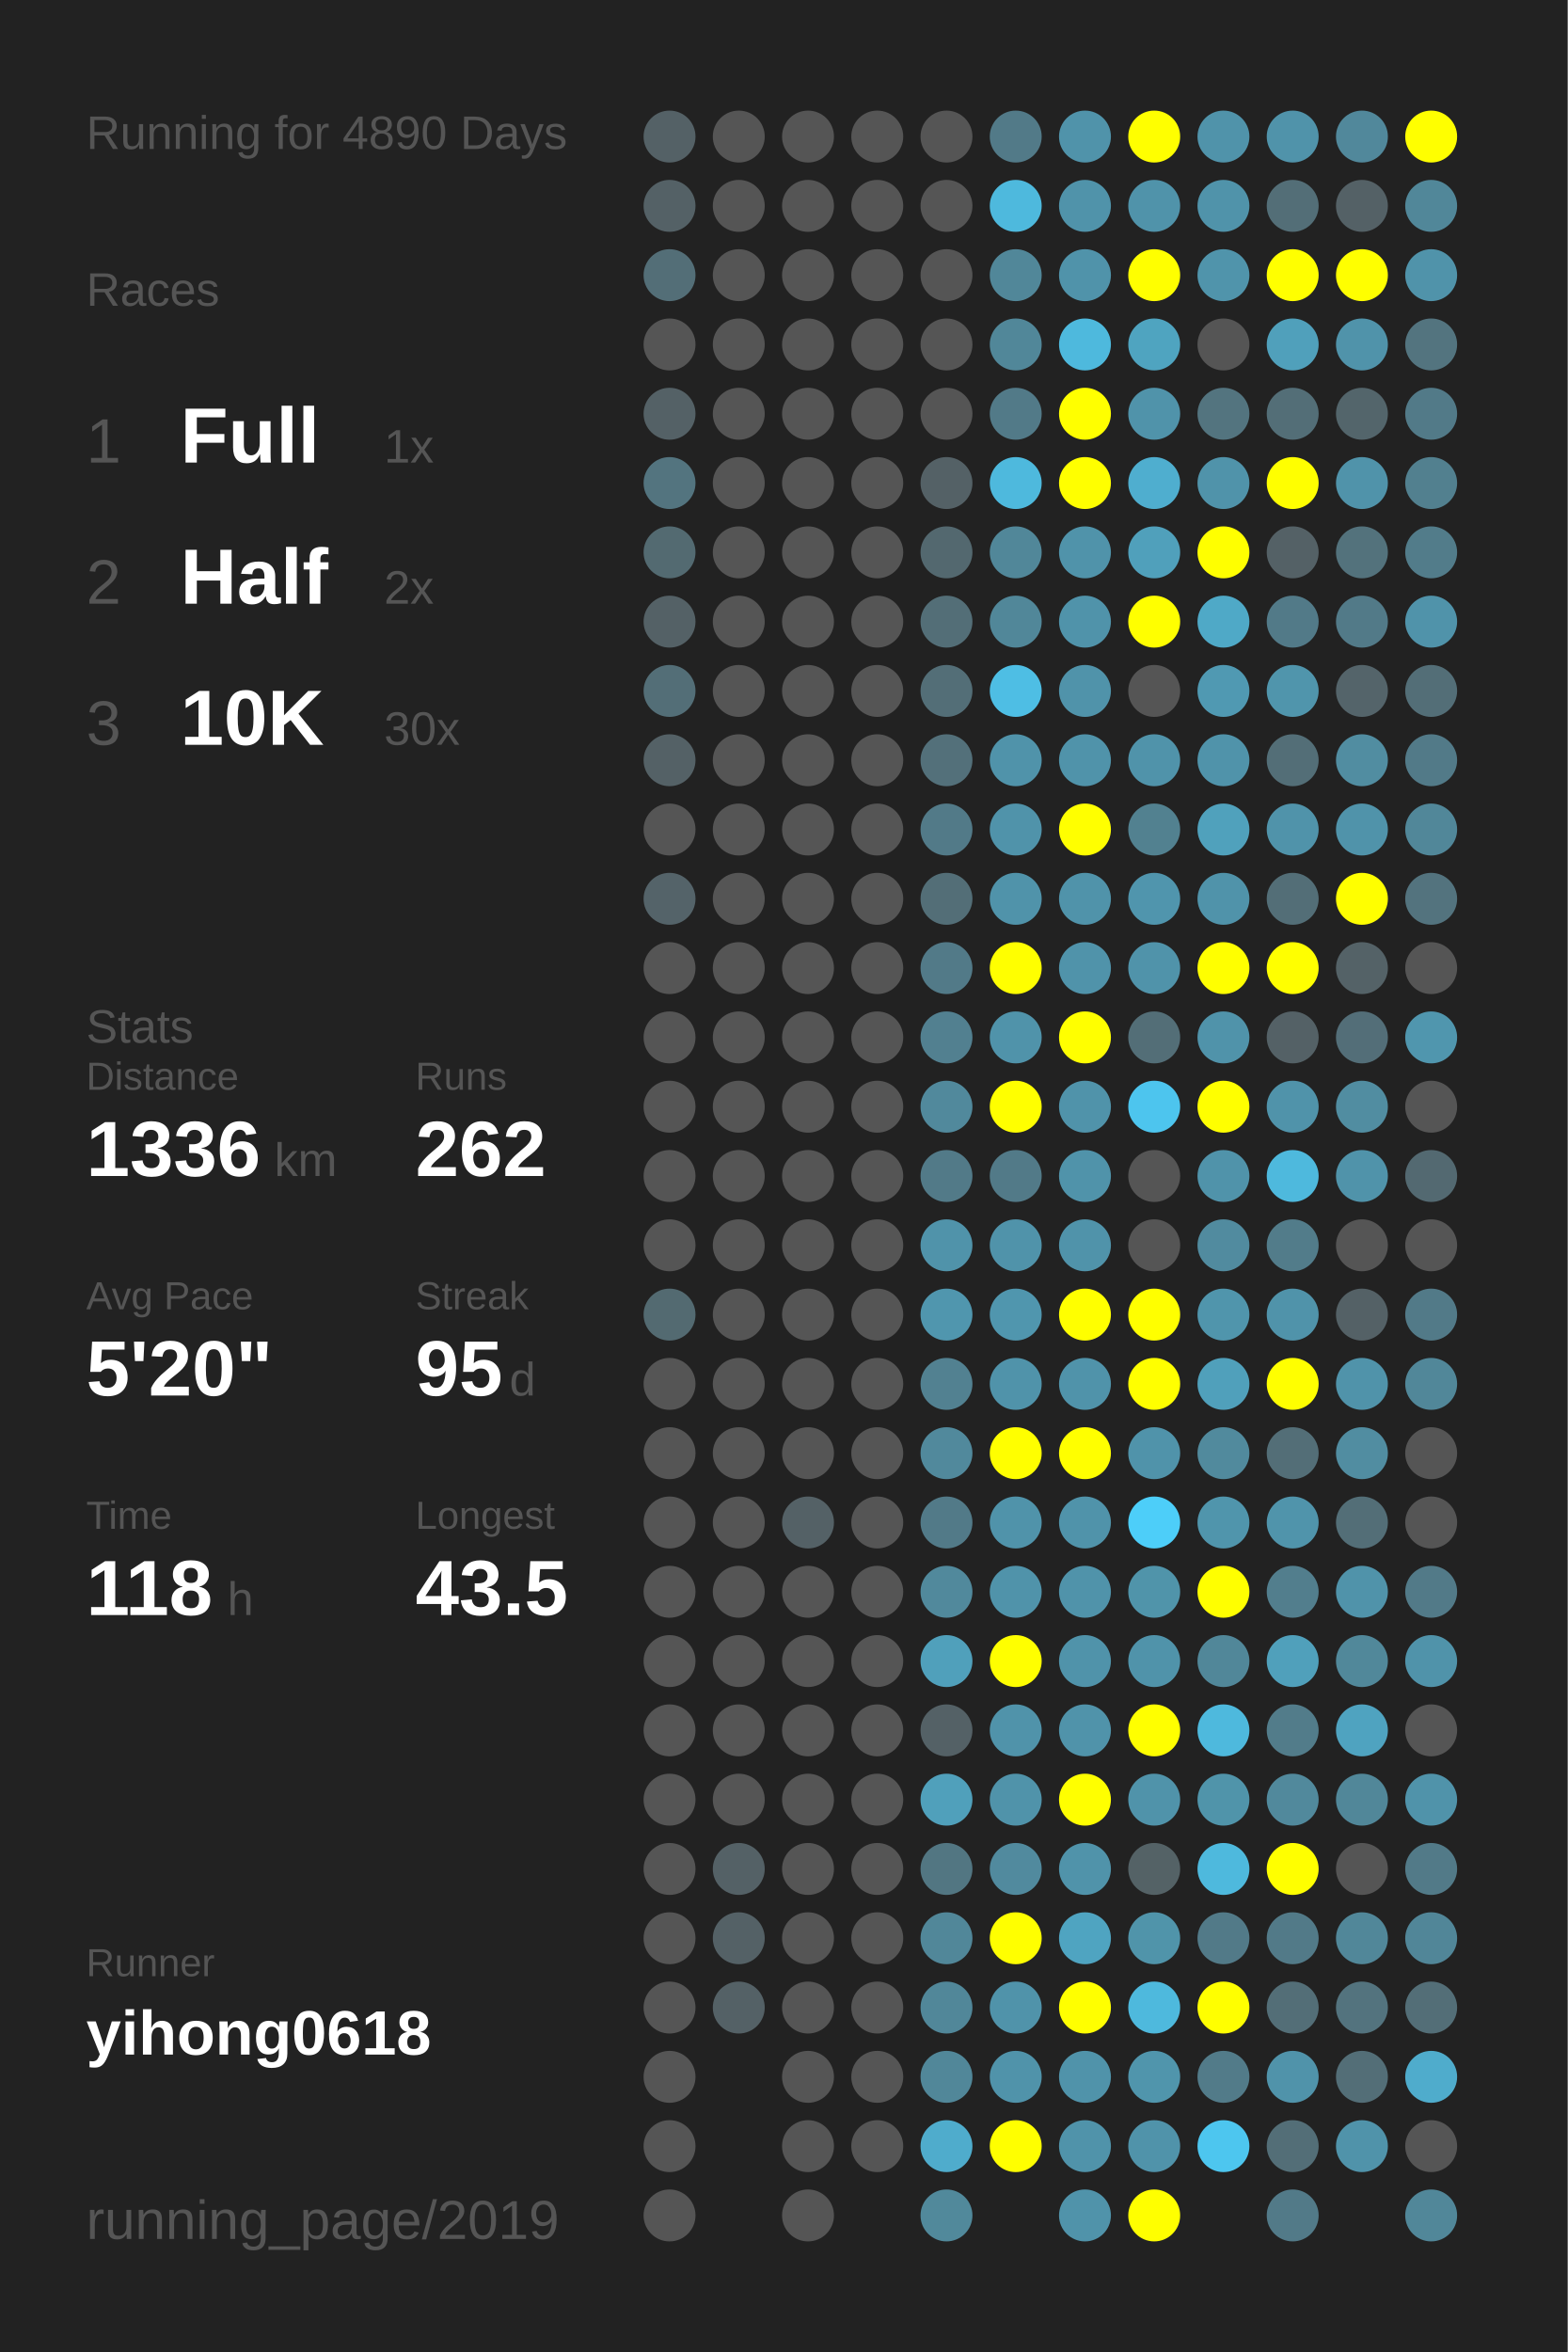
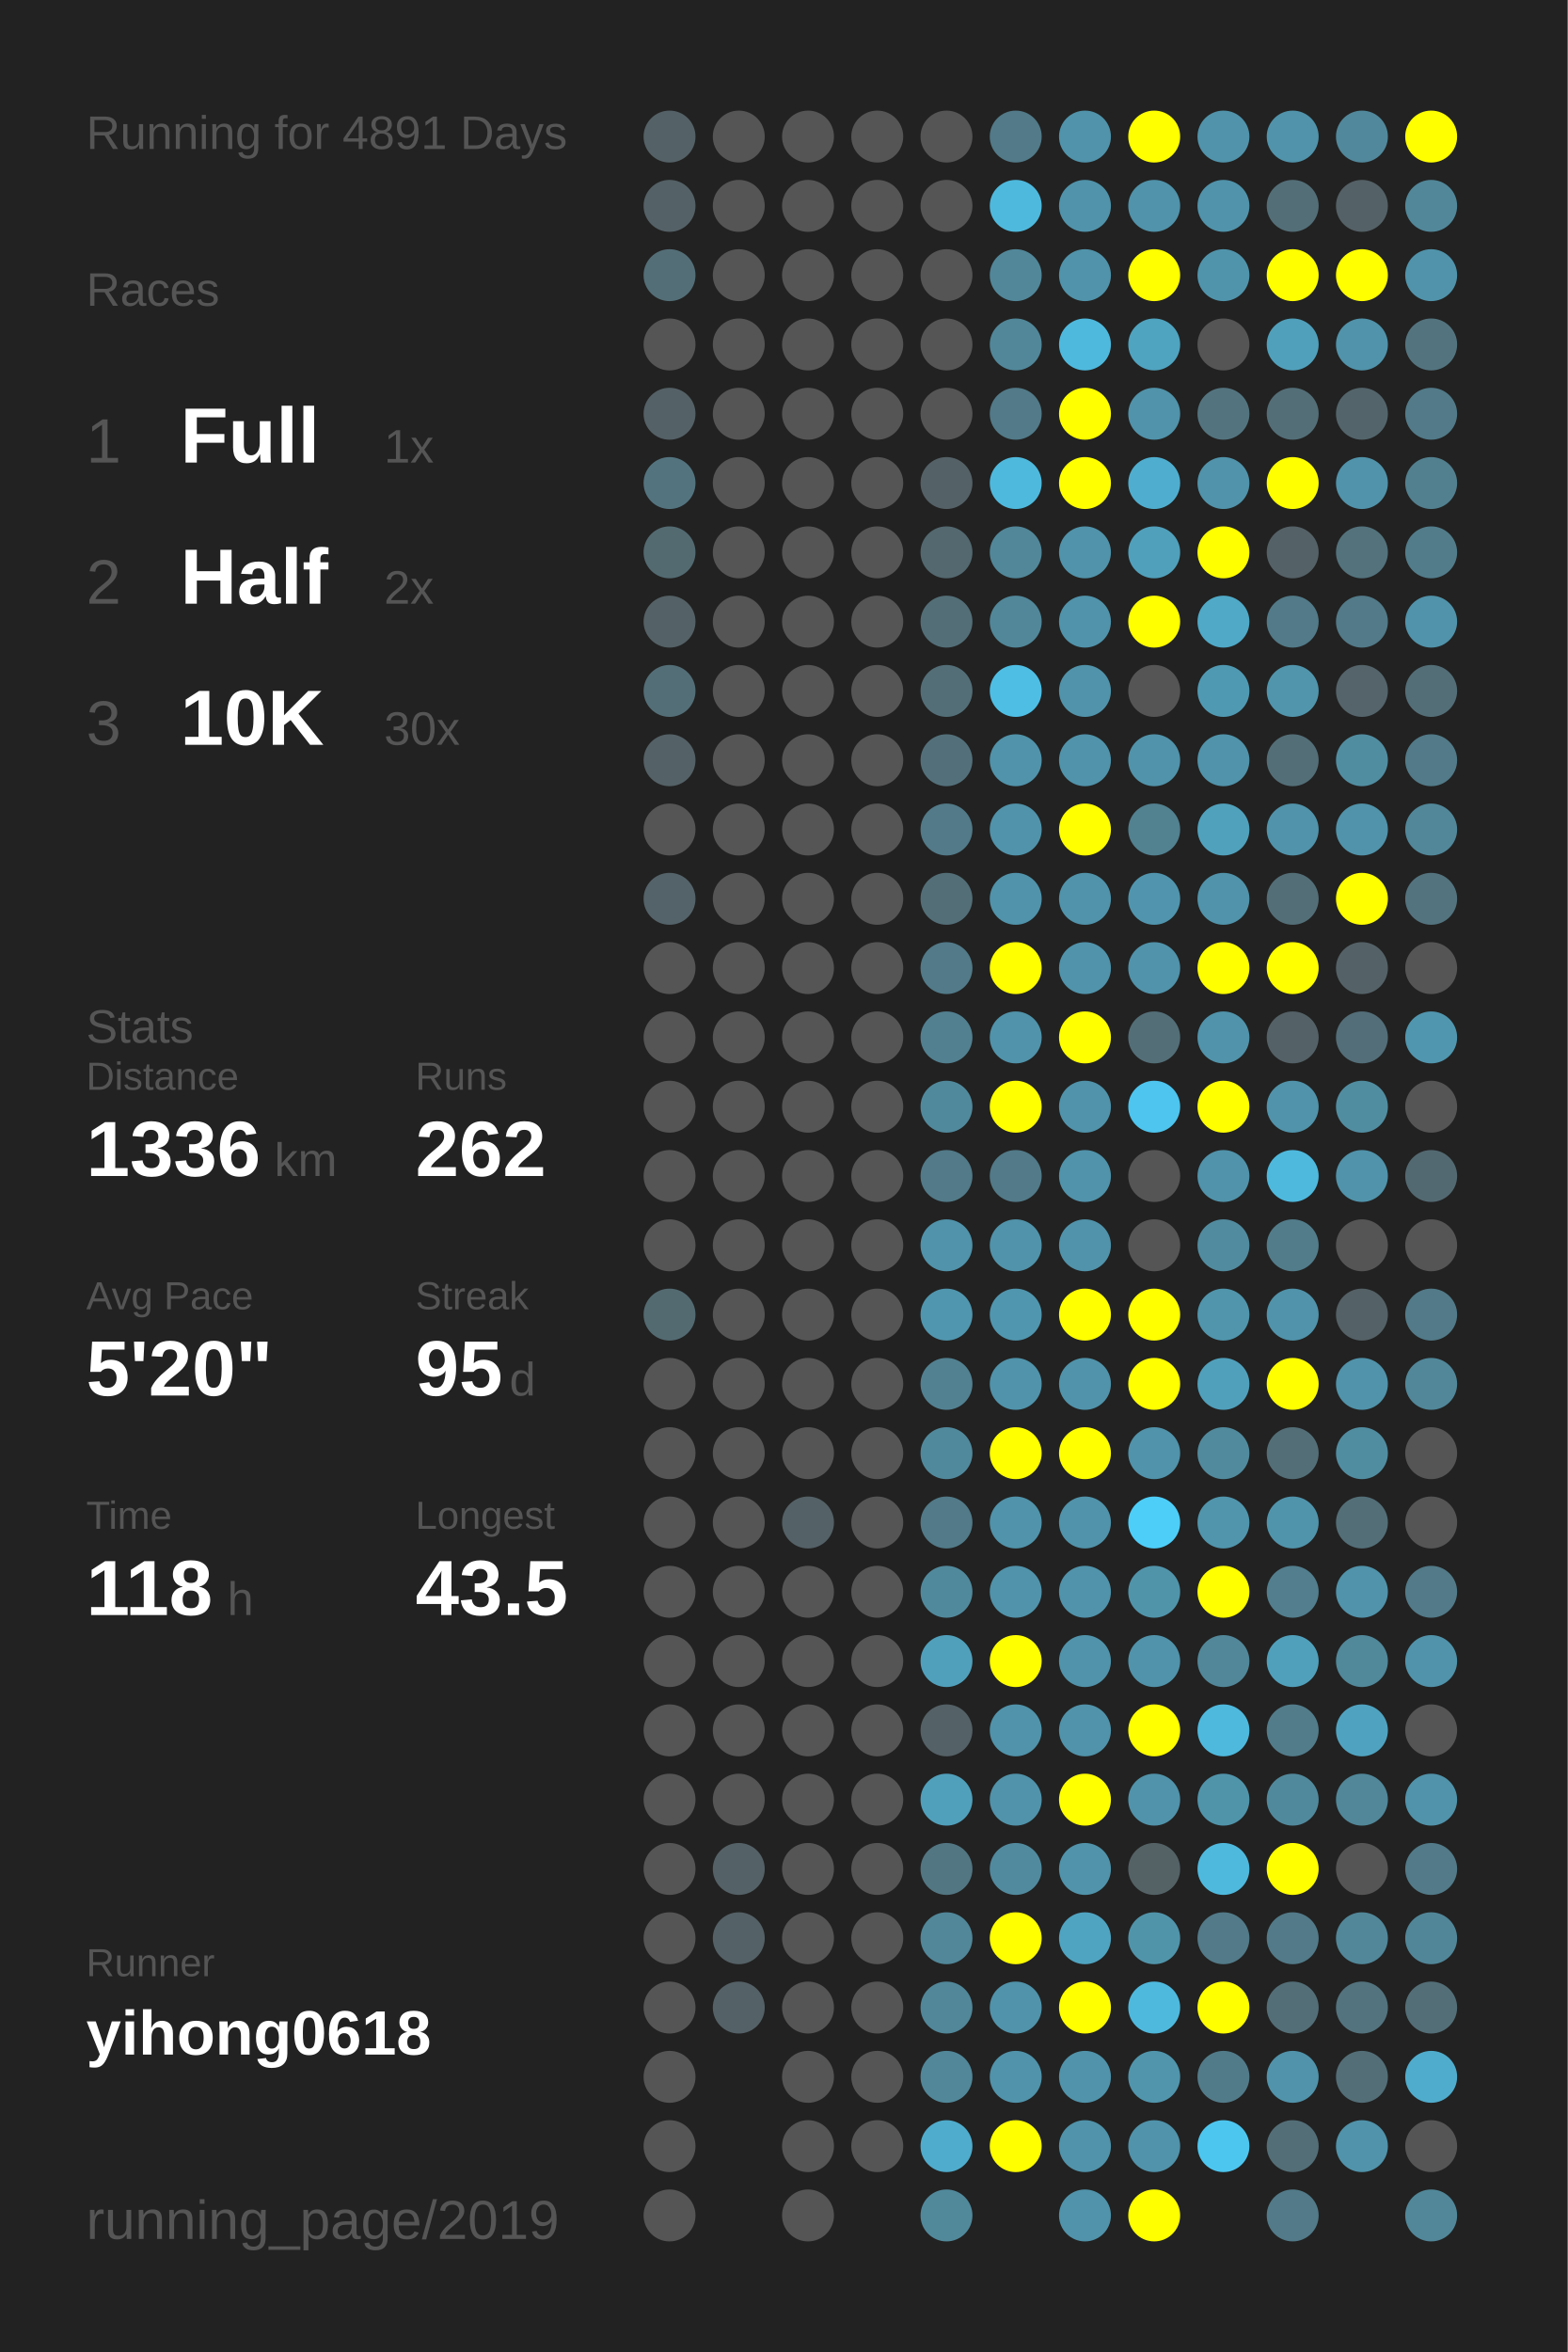
<svg xmlns="http://www.w3.org/2000/svg" baseProfile="full" height="300mm" version="1.1" viewBox="0,0,200,300" width="200mm">
  <defs />
  <rect fill="#222222" height="300" width="200" x="0" y="0" />
-   <text fill="#555555" style="font-size:6px; font-family:Arial;" x="11" y="19">Running for 4890 Days</text>
+   <text fill="#555555" style="font-size:6px; font-family:Arial;" x="11" y="19">Running for 4891 Days</text>
  <text fill="#555555" style="font-size:6px; font-family:Arial;" x="11" y="39">Races</text>
  <text fill="#555555" style="font-size:8px; font-family:Arial;" x="11" y="59">1</text>
  <text fill="#FFFFFF" style="font-size:10px; font-family:Arial; font-weight:bold;" x="23" y="59">Full</text>
  <text fill="#555555" style="font-size:6px; font-family:Arial;" x="49" y="59">1x</text>
  <text fill="#555555" style="font-size:8px; font-family:Arial;" x="11" y="77">2</text>
  <text fill="#FFFFFF" style="font-size:10px; font-family:Arial; font-weight:bold;" x="23" y="77">Half</text>
  <text fill="#555555" style="font-size:6px; font-family:Arial;" x="49" y="77">2x</text>
  <text fill="#555555" style="font-size:8px; font-family:Arial;" x="11" y="95">3</text>
  <text fill="#FFFFFF" style="font-size:10px; font-family:Arial; font-weight:bold;" x="23" y="95">10K</text>
  <text fill="#555555" style="font-size:6px; font-family:Arial;" x="49" y="95">30x</text>
  <text fill="#555555" style="font-size:6px; font-family:Arial;" x="11" y="133">Stats</text>
  <text fill="#555555" style="font-size:5px; font-family:Arial;" x="11" y="139">Distance</text>
  <text fill="#FFFFFF" style="font-size:10px; font-family:Arial; font-weight:bold;" x="11" y="150">1336</text>
  <text fill="#555555" style="font-size:6px; font-family:Arial;" x="35" y="150">km</text>
  <text fill="#555555" style="font-size:5px; font-family:Arial;" x="53" y="139">Runs</text>
  <text fill="#FFFFFF" style="font-size:10px; font-family:Arial; font-weight:bold;" x="53" y="150">262</text>
  <text fill="#555555" style="font-size:5px; font-family:Arial;" x="11" y="167">Avg Pace</text>
  <text fill="#FFFFFF" style="font-size:10px; font-family:Arial; font-weight:bold;" x="11" y="178">5'20"</text>
  <text fill="#555555" style="font-size:5px; font-family:Arial;" x="53" y="167">Streak</text>
  <text fill="#FFFFFF" style="font-size:10px; font-family:Arial; font-weight:bold;" x="53" y="178">95</text>
  <text fill="#555555" style="font-size:6px; font-family:Arial;" x="65" y="178">d</text>
  <text fill="#555555" style="font-size:5px; font-family:Arial;" x="11" y="195">Time</text>
  <text fill="#FFFFFF" style="font-size:10px; font-family:Arial; font-weight:bold;" x="11" y="206">118</text>
  <text fill="#555555" style="font-size:6px; font-family:Arial;" x="29" y="206">h</text>
  <text fill="#555555" style="font-size:5px; font-family:Arial;" x="53" y="195">Longest</text>
  <text fill="#FFFFFF" style="font-size:10px; font-family:Arial; font-weight:bold;" x="53" y="206">43.5</text>
  <text fill="#555555" style="font-size:5px; font-family:Arial;" x="11" y="252.065">Runner</text>
  <text fill="#FFFFFF" style="font-size:8px; font-family:Arial; font-weight:bold;" x="11" y="262.065">yihong0618</text>
  <text fill="#555555" style="font-size:7px; font-family:Arial;" x="11" y="285.581">running_page/2019</text>
  <circle cx="85.417" cy="17.419" fill="#546166" r="3.312" />
  <circle cx="85.417" cy="26.258" fill="#546166" r="3.312" />
  <circle cx="85.417" cy="35.097" fill="#536e77" r="3.312" />
  <circle cx="85.417" cy="43.935" fill="#555555" r="3.312" />
  <circle cx="85.417" cy="52.774" fill="#546166" r="3.312" />
  <circle cx="85.417" cy="61.613" fill="#53747f" r="3.312" />
  <circle cx="85.417" cy="70.452" fill="#536a71" r="3.312" />
  <circle cx="85.417" cy="79.29" fill="#546166" r="3.312" />
  <circle cx="85.417" cy="88.129" fill="#536e77" r="3.312" />
  <circle cx="85.417" cy="96.968" fill="#546166" r="3.312" />
  <circle cx="85.417" cy="105.806" fill="#555555" r="3.312" />
  <circle cx="85.417" cy="114.645" fill="#546369" r="3.312" />
  <circle cx="85.417" cy="123.484" fill="#555555" r="3.312" />
  <circle cx="85.417" cy="132.323" fill="#555555" r="3.312" />
  <circle cx="85.417" cy="141.161" fill="#555555" r="3.312" />
  <circle cx="85.417" cy="150" fill="#555555" r="3.312" />
  <circle cx="85.417" cy="158.839" fill="#555555" r="3.312" />
  <circle cx="85.417" cy="167.677" fill="#536a71" r="3.312" />
  <circle cx="85.417" cy="176.516" fill="#555555" r="3.312" />
  <circle cx="85.417" cy="185.355" fill="#555555" r="3.312" />
  <circle cx="85.417" cy="194.194" fill="#555555" r="3.312" />
  <circle cx="85.417" cy="203.032" fill="#555555" r="3.312" />
  <circle cx="85.417" cy="211.871" fill="#555555" r="3.312" />
  <circle cx="85.417" cy="220.71" fill="#555555" r="3.312" />
  <circle cx="85.417" cy="229.548" fill="#555555" r="3.312" />
  <circle cx="85.417" cy="238.387" fill="#555555" r="3.312" />
  <circle cx="85.417" cy="247.226" fill="#555555" r="3.312" />
  <circle cx="85.417" cy="256.065" fill="#555555" r="3.312" />
  <circle cx="85.417" cy="264.903" fill="#555555" r="3.312" />
  <circle cx="85.417" cy="273.742" fill="#555555" r="3.312" />
  <circle cx="85.417" cy="282.581" fill="#555555" r="3.312" />
  <circle cx="94.25" cy="17.419" fill="#555555" r="3.312" />
  <circle cx="94.25" cy="26.258" fill="#555555" r="3.312" />
  <circle cx="94.25" cy="35.097" fill="#555555" r="3.312" />
  <circle cx="94.25" cy="43.935" fill="#555555" r="3.312" />
  <circle cx="94.25" cy="52.774" fill="#555555" r="3.312" />
  <circle cx="94.25" cy="61.613" fill="#555555" r="3.312" />
  <circle cx="94.25" cy="70.452" fill="#555555" r="3.312" />
  <circle cx="94.25" cy="79.29" fill="#555555" r="3.312" />
  <circle cx="94.25" cy="88.129" fill="#555555" r="3.312" />
  <circle cx="94.25" cy="96.968" fill="#555555" r="3.312" />
  <circle cx="94.25" cy="105.806" fill="#555555" r="3.312" />
  <circle cx="94.25" cy="114.645" fill="#555555" r="3.312" />
  <circle cx="94.25" cy="123.484" fill="#555555" r="3.312" />
  <circle cx="94.25" cy="132.323" fill="#555555" r="3.312" />
  <circle cx="94.25" cy="141.161" fill="#555555" r="3.312" />
  <circle cx="94.25" cy="150" fill="#555555" r="3.312" />
  <circle cx="94.25" cy="158.839" fill="#555555" r="3.312" />
  <circle cx="94.25" cy="167.677" fill="#555555" r="3.312" />
  <circle cx="94.25" cy="176.516" fill="#555555" r="3.312" />
  <circle cx="94.25" cy="185.355" fill="#555555" r="3.312" />
  <circle cx="94.25" cy="194.194" fill="#555555" r="3.312" />
  <circle cx="94.25" cy="203.032" fill="#555555" r="3.312" />
  <circle cx="94.25" cy="211.871" fill="#555555" r="3.312" />
  <circle cx="94.25" cy="220.71" fill="#555555" r="3.312" />
  <circle cx="94.25" cy="229.548" fill="#555555" r="3.312" />
  <circle cx="94.25" cy="238.387" fill="#546166" r="3.312" />
  <circle cx="94.25" cy="247.226" fill="#546166" r="3.312" />
  <circle cx="94.25" cy="256.065" fill="#546166" r="3.312" />
  <circle cx="103.083" cy="17.419" fill="#555555" r="3.312" />
  <circle cx="103.083" cy="26.258" fill="#555555" r="3.312" />
  <circle cx="103.083" cy="35.097" fill="#555555" r="3.312" />
  <circle cx="103.083" cy="43.935" fill="#555555" r="3.312" />
  <circle cx="103.083" cy="52.774" fill="#555555" r="3.312" />
  <circle cx="103.083" cy="61.613" fill="#555555" r="3.312" />
  <circle cx="103.083" cy="70.452" fill="#555555" r="3.312" />
  <circle cx="103.083" cy="79.29" fill="#555555" r="3.312" />
  <circle cx="103.083" cy="88.129" fill="#555555" r="3.312" />
  <circle cx="103.083" cy="96.968" fill="#555555" r="3.312" />
  <circle cx="103.083" cy="105.806" fill="#555555" r="3.312" />
  <circle cx="103.083" cy="114.645" fill="#555555" r="3.312" />
  <circle cx="103.083" cy="123.484" fill="#555555" r="3.312" />
  <circle cx="103.083" cy="132.323" fill="#555555" r="3.312" />
  <circle cx="103.083" cy="141.161" fill="#555555" r="3.312" />
  <circle cx="103.083" cy="150" fill="#555555" r="3.312" />
  <circle cx="103.083" cy="158.839" fill="#555555" r="3.312" />
  <circle cx="103.083" cy="167.677" fill="#555555" r="3.312" />
  <circle cx="103.083" cy="176.516" fill="#555555" r="3.312" />
  <circle cx="103.083" cy="185.355" fill="#555555" r="3.312" />
  <circle cx="103.083" cy="194.194" fill="#546166" r="3.312" />
  <circle cx="103.083" cy="203.032" fill="#555555" r="3.312" />
  <circle cx="103.083" cy="211.871" fill="#555555" r="3.312" />
  <circle cx="103.083" cy="220.71" fill="#555555" r="3.312" />
  <circle cx="103.083" cy="229.548" fill="#555555" r="3.312" />
  <circle cx="103.083" cy="238.387" fill="#555555" r="3.312" />
  <circle cx="103.083" cy="247.226" fill="#555555" r="3.312" />
  <circle cx="103.083" cy="256.065" fill="#555555" r="3.312" />
  <circle cx="103.083" cy="264.903" fill="#555555" r="3.312" />
  <circle cx="103.083" cy="273.742" fill="#555555" r="3.312" />
  <circle cx="103.083" cy="282.581" fill="#555555" r="3.312" />
  <circle cx="111.917" cy="17.419" fill="#555555" r="3.312" />
  <circle cx="111.917" cy="26.258" fill="#555555" r="3.312" />
  <circle cx="111.917" cy="35.097" fill="#555555" r="3.312" />
  <circle cx="111.917" cy="43.935" fill="#555555" r="3.312" />
  <circle cx="111.917" cy="52.774" fill="#555555" r="3.312" />
  <circle cx="111.917" cy="61.613" fill="#555555" r="3.312" />
  <circle cx="111.917" cy="70.452" fill="#555555" r="3.312" />
  <circle cx="111.917" cy="79.29" fill="#555555" r="3.312" />
  <circle cx="111.917" cy="88.129" fill="#555555" r="3.312" />
  <circle cx="111.917" cy="96.968" fill="#555555" r="3.312" />
  <circle cx="111.917" cy="105.806" fill="#555555" r="3.312" />
  <circle cx="111.917" cy="114.645" fill="#555555" r="3.312" />
  <circle cx="111.917" cy="123.484" fill="#555555" r="3.312" />
  <circle cx="111.917" cy="132.323" fill="#555555" r="3.312" />
  <circle cx="111.917" cy="141.161" fill="#555555" r="3.312" />
  <circle cx="111.917" cy="150" fill="#555555" r="3.312" />
  <circle cx="111.917" cy="158.839" fill="#555555" r="3.312" />
  <circle cx="111.917" cy="167.677" fill="#555555" r="3.312" />
  <circle cx="111.917" cy="176.516" fill="#555555" r="3.312" />
  <circle cx="111.917" cy="185.355" fill="#555555" r="3.312" />
  <circle cx="111.917" cy="194.194" fill="#555555" r="3.312" />
  <circle cx="111.917" cy="203.032" fill="#555555" r="3.312" />
  <circle cx="111.917" cy="211.871" fill="#555555" r="3.312" />
  <circle cx="111.917" cy="220.71" fill="#555555" r="3.312" />
  <circle cx="111.917" cy="229.548" fill="#555555" r="3.312" />
  <circle cx="111.917" cy="238.387" fill="#555555" r="3.312" />
  <circle cx="111.917" cy="247.226" fill="#555555" r="3.312" />
  <circle cx="111.917" cy="256.065" fill="#555555" r="3.312" />
  <circle cx="111.917" cy="264.903" fill="#555555" r="3.312" />
  <circle cx="111.917" cy="273.742" fill="#555555" r="3.312" />
  <circle cx="120.75" cy="17.419" fill="#555555" r="3.312" />
  <circle cx="120.75" cy="26.258" fill="#555555" r="3.312" />
  <circle cx="120.75" cy="35.097" fill="#555555" r="3.312" />
  <circle cx="120.75" cy="43.935" fill="#555555" r="3.312" />
  <circle cx="120.75" cy="52.774" fill="#555555" r="3.312" />
  <circle cx="120.75" cy="61.613" fill="#546166" r="3.312" />
  <circle cx="120.75" cy="70.452" fill="#53686f" r="3.312" />
  <circle cx="120.75" cy="79.29" fill="#536e77" r="3.312" />
  <circle cx="120.75" cy="88.129" fill="#536e77" r="3.312" />
  <circle cx="120.75" cy="96.968" fill="#53707a" r="3.312" />
  <circle cx="120.75" cy="105.806" fill="#527a88" r="3.312" />
  <circle cx="120.75" cy="114.645" fill="#536e77" r="3.312" />
  <circle cx="120.75" cy="123.484" fill="#527a88" r="3.312" />
  <circle cx="120.75" cy="132.323" fill="#528090" r="3.312" />
  <circle cx="120.75" cy="141.161" fill="#51899c" r="3.312" />
  <circle cx="120.75" cy="150" fill="#527a88" r="3.312" />
  <circle cx="120.75" cy="158.839" fill="#5093aa" r="3.312" />
  <circle cx="120.75" cy="167.677" fill="#5096ae" r="3.312" />
  <circle cx="120.75" cy="176.516" fill="#528191" r="3.312" />
  <circle cx="120.75" cy="185.355" fill="#51899c" r="3.312" />
  <circle cx="120.75" cy="194.194" fill="#527a88" r="3.312" />
  <circle cx="120.75" cy="203.032" fill="#51899c" r="3.312" />
  <circle cx="120.75" cy="211.871" fill="#50a0bb" r="3.312" />
  <circle cx="120.75" cy="220.71" fill="#546166" r="3.312" />
  <circle cx="120.75" cy="229.548" fill="#50a0bb" r="3.312" />
  <circle cx="120.75" cy="238.387" fill="#527682" r="3.312" />
  <circle cx="120.75" cy="247.226" fill="#518799" r="3.312" />
  <circle cx="120.75" cy="256.065" fill="#518799" r="3.312" />
  <circle cx="120.75" cy="264.903" fill="#518799" r="3.312" />
  <circle cx="120.75" cy="273.742" fill="#4faccc" r="3.312" />
  <circle cx="120.75" cy="282.581" fill="#51899b" r="3.312" />
  <circle cx="129.583" cy="17.419" fill="#527a88" r="3.312" />
  <circle cx="129.583" cy="26.258" fill="#4eb9dd" r="3.312" />
  <circle cx="129.583" cy="35.097" fill="#518799" r="3.312" />
  <circle cx="129.583" cy="43.935" fill="#518799" r="3.312" />
  <circle cx="129.583" cy="52.774" fill="#527a88" r="3.312" />
  <circle cx="129.583" cy="61.613" fill="#4eb9dd" r="3.312" />
  <circle cx="129.583" cy="70.452" fill="#518799" r="3.312" />
  <circle cx="129.583" cy="79.29" fill="#518799" r="3.312" />
  <circle cx="129.583" cy="88.129" fill="#4ebee4" r="3.312" />
  <circle cx="129.583" cy="96.968" fill="#5093aa" r="3.312" />
  <circle cx="129.583" cy="105.806" fill="#5093aa" r="3.312" />
  <circle cx="129.583" cy="114.645" fill="#5093aa" r="3.312" />
  <circle cx="129.583" cy="123.484" fill="#FFFF00" r="3.312" />
  <circle cx="129.583" cy="132.323" fill="#5093aa" r="3.312" />
  <circle cx="129.583" cy="141.161" fill="#FFFF00" r="3.312" />
  <circle cx="129.583" cy="150" fill="#527a88" r="3.312" />
  <circle cx="129.583" cy="158.839" fill="#5093aa" r="3.312" />
  <circle cx="129.583" cy="167.677" fill="#5096ae" r="3.312" />
  <circle cx="129.583" cy="176.516" fill="#5093aa" r="3.312" />
  <circle cx="129.583" cy="185.355" fill="#FFFF00" r="3.312" />
  <circle cx="129.583" cy="194.194" fill="#5093aa" r="3.312" />
  <circle cx="129.583" cy="203.032" fill="#5093aa" r="3.312" />
  <circle cx="129.583" cy="211.871" fill="#FFFF00" r="3.312" />
  <circle cx="129.583" cy="220.71" fill="#5093aa" r="3.312" />
  <circle cx="129.583" cy="229.548" fill="#5093aa" r="3.312" />
  <circle cx="129.583" cy="238.387" fill="#518a9e" r="3.312" />
  <circle cx="129.583" cy="247.226" fill="#FFFF00" r="3.312" />
  <circle cx="129.583" cy="256.065" fill="#5093aa" r="3.312" />
  <circle cx="129.583" cy="264.903" fill="#5093aa" r="3.312" />
  <circle cx="129.583" cy="273.742" fill="#FFFF00" r="3.312" />
  <circle cx="138.417" cy="17.419" fill="#5093aa" r="3.312" />
  <circle cx="138.417" cy="26.258" fill="#5093aa" r="3.312" />
  <circle cx="138.417" cy="35.097" fill="#5093aa" r="3.312" />
  <circle cx="138.417" cy="43.935" fill="#4eb9dd" r="3.312" />
  <circle cx="138.417" cy="52.774" fill="#FFFF00" r="3.312" />
  <circle cx="138.417" cy="61.613" fill="#FFFF00" r="3.312" />
  <circle cx="138.417" cy="70.452" fill="#5093aa" r="3.312" />
  <circle cx="138.417" cy="79.29" fill="#5093aa" r="3.312" />
  <circle cx="138.417" cy="88.129" fill="#5093aa" r="3.312" />
  <circle cx="138.417" cy="96.968" fill="#5093aa" r="3.312" />
  <circle cx="138.417" cy="105.806" fill="#FFFF00" r="3.312" />
  <circle cx="138.417" cy="114.645" fill="#5093aa" r="3.312" />
  <circle cx="138.417" cy="123.484" fill="#5093aa" r="3.312" />
  <circle cx="138.417" cy="132.323" fill="#FFFF00" r="3.312" />
  <circle cx="138.417" cy="141.161" fill="#5093aa" r="3.312" />
  <circle cx="138.417" cy="150" fill="#5093aa" r="3.312" />
  <circle cx="138.417" cy="158.839" fill="#5093aa" r="3.312" />
  <circle cx="138.417" cy="167.677" fill="#FFFF00" r="3.312" />
  <circle cx="138.417" cy="176.516" fill="#5093aa" r="3.312" />
  <circle cx="138.417" cy="185.355" fill="#FFFF00" r="3.312" />
  <circle cx="138.417" cy="194.194" fill="#5093aa" r="3.312" />
  <circle cx="138.417" cy="203.032" fill="#5093aa" r="3.312" />
  <circle cx="138.417" cy="211.871" fill="#5093aa" r="3.312" />
  <circle cx="138.417" cy="220.71" fill="#5093aa" r="3.312" />
  <circle cx="138.417" cy="229.548" fill="#FFFF00" r="3.312" />
  <circle cx="138.417" cy="238.387" fill="#5093aa" r="3.312" />
  <circle cx="138.417" cy="247.226" fill="#4fa4c1" r="3.312" />
  <circle cx="138.417" cy="256.065" fill="#FFFF00" r="3.312" />
  <circle cx="138.417" cy="264.903" fill="#5093aa" r="3.312" />
  <circle cx="138.417" cy="273.742" fill="#5093aa" r="3.312" />
  <circle cx="138.417" cy="282.581" fill="#5093aa" r="3.312" />
  <circle cx="147.25" cy="17.419" fill="#FFFF00" r="3.312" />
  <circle cx="147.25" cy="26.258" fill="#5093aa" r="3.312" />
  <circle cx="147.25" cy="35.097" fill="#FFFF00" r="3.312" />
  <circle cx="147.25" cy="43.935" fill="#4fa4c0" r="3.312" />
  <circle cx="147.25" cy="52.774" fill="#5093aa" r="3.312" />
  <circle cx="147.25" cy="61.613" fill="#4faecf" r="3.312" />
  <circle cx="147.25" cy="70.452" fill="#50a0bb" r="3.312" />
  <circle cx="147.25" cy="79.29" fill="#FFFF00" r="3.312" />
  <circle cx="147.25" cy="88.129" fill="#555555" r="3.312" />
  <circle cx="147.25" cy="96.968" fill="#5093aa" r="3.312" />
  <circle cx="147.25" cy="105.806" fill="#528190" r="3.312" />
  <circle cx="147.25" cy="114.645" fill="#5095ad" r="3.312" />
  <circle cx="147.25" cy="123.484" fill="#5093aa" r="3.312" />
  <circle cx="147.25" cy="132.323" fill="#536e77" r="3.312" />
  <circle cx="147.25" cy="141.161" fill="#4dc5ee" r="3.312" />
  <circle cx="147.25" cy="150" fill="#555555" r="3.312" />
  <circle cx="147.25" cy="158.839" fill="#555555" r="3.312" />
  <circle cx="147.25" cy="167.677" fill="#FFFF00" r="3.312" />
  <circle cx="147.25" cy="176.516" fill="#FFFF00" r="3.312" />
  <circle cx="147.25" cy="185.355" fill="#5093aa" r="3.312" />
  <circle cx="147.25" cy="194.194" fill="#4dcef9" r="3.312" />
  <circle cx="147.25" cy="203.032" fill="#5094aa" r="3.312" />
  <circle cx="147.25" cy="211.871" fill="#5093aa" r="3.312" />
  <circle cx="147.25" cy="220.71" fill="#FFFF00" r="3.312" />
  <circle cx="147.25" cy="229.548" fill="#5093aa" r="3.312" />
  <circle cx="147.25" cy="238.387" fill="#546266" r="3.312" />
  <circle cx="147.25" cy="247.226" fill="#5094aa" r="3.312" />
  <circle cx="147.25" cy="256.065" fill="#4eb9dd" r="3.312" />
  <circle cx="147.25" cy="264.903" fill="#5095ac" r="3.312" />
  <circle cx="147.25" cy="273.742" fill="#5093aa" r="3.312" />
  <circle cx="147.25" cy="282.581" fill="#FFFF00" r="3.312" />
  <circle cx="156.083" cy="17.419" fill="#5093aa" r="3.312" />
  <circle cx="156.083" cy="26.258" fill="#5093aa" r="3.312" />
  <circle cx="156.083" cy="35.097" fill="#5094ab" r="3.312" />
  <circle cx="156.083" cy="43.935" fill="#555555" r="3.312" />
  <circle cx="156.083" cy="52.774" fill="#53747f" r="3.312" />
  <circle cx="156.083" cy="61.613" fill="#5093aa" r="3.312" />
  <circle cx="156.083" cy="70.452" fill="#FFFF00" r="3.312" />
  <circle cx="156.083" cy="79.29" fill="#4fa9c7" r="3.312" />
  <circle cx="156.083" cy="88.129" fill="#5099b2" r="3.312" />
  <circle cx="156.083" cy="96.968" fill="#5093aa" r="3.312" />
  <circle cx="156.083" cy="105.806" fill="#50a1bc" r="3.312" />
  <circle cx="156.083" cy="114.645" fill="#5093aa" r="3.312" />
  <circle cx="156.083" cy="123.484" fill="#FFFF00" r="3.312" />
  <circle cx="156.083" cy="132.323" fill="#5093aa" r="3.312" />
  <circle cx="156.083" cy="141.161" fill="#FFFF00" r="3.312" />
  <circle cx="156.083" cy="150" fill="#5093aa" r="3.312" />
  <circle cx="156.083" cy="158.839" fill="#518b9f" r="3.312" />
  <circle cx="156.083" cy="167.677" fill="#5095ac" r="3.312" />
  <circle cx="156.083" cy="176.516" fill="#50a0bb" r="3.312" />
  <circle cx="156.083" cy="185.355" fill="#518a9d" r="3.312" />
  <circle cx="156.083" cy="194.194" fill="#5095ac" r="3.312" />
  <circle cx="156.083" cy="203.032" fill="#FFFF00" r="3.312" />
  <circle cx="156.083" cy="211.871" fill="#518799" r="3.312" />
  <circle cx="156.083" cy="220.71" fill="#4eb9dd" r="3.312" />
  <circle cx="156.083" cy="229.548" fill="#5094aa" r="3.312" />
  <circle cx="156.083" cy="238.387" fill="#4eb9dd" r="3.312" />
  <circle cx="156.083" cy="247.226" fill="#527a88" r="3.312" />
  <circle cx="156.083" cy="256.065" fill="#FFFF00" r="3.312" />
  <circle cx="156.083" cy="264.903" fill="#527b89" r="3.312" />
  <circle cx="156.083" cy="273.742" fill="#4dc6ef" r="3.312" />
  <circle cx="164.917" cy="17.419" fill="#5093aa" r="3.312" />
  <circle cx="164.917" cy="26.258" fill="#536e77" r="3.312" />
  <circle cx="164.917" cy="35.097" fill="#FFFF00" r="3.312" />
  <circle cx="164.917" cy="43.935" fill="#50a0bb" r="3.312" />
  <circle cx="164.917" cy="52.774" fill="#536e77" r="3.312" />
  <circle cx="164.917" cy="61.613" fill="#FFFF00" r="3.312" />
  <circle cx="164.917" cy="70.452" fill="#546166" r="3.312" />
  <circle cx="164.917" cy="79.29" fill="#527a88" r="3.312" />
  <circle cx="164.917" cy="88.129" fill="#5095ac" r="3.312" />
  <circle cx="164.917" cy="96.968" fill="#536e77" r="3.312" />
  <circle cx="164.917" cy="105.806" fill="#5093aa" r="3.312" />
  <circle cx="164.917" cy="114.645" fill="#536e77" r="3.312" />
  <circle cx="164.917" cy="123.484" fill="#FFFF00" r="3.312" />
  <circle cx="164.917" cy="132.323" fill="#546166" r="3.312" />
  <circle cx="164.917" cy="141.161" fill="#5093aa" r="3.312" />
  <circle cx="164.917" cy="150" fill="#4eb9dd" r="3.312" />
  <circle cx="164.917" cy="158.839" fill="#527c8a" r="3.312" />
  <circle cx="164.917" cy="167.677" fill="#5093aa" r="3.312" />
  <circle cx="164.917" cy="176.516" fill="#FFFF00" r="3.312" />
  <circle cx="164.917" cy="185.355" fill="#536e77" r="3.312" />
  <circle cx="164.917" cy="194.194" fill="#5094ab" r="3.312" />
  <circle cx="164.917" cy="203.032" fill="#527e8d" r="3.312" />
  <circle cx="164.917" cy="211.871" fill="#50a0bb" r="3.312" />
  <circle cx="164.917" cy="220.71" fill="#527c8a" r="3.312" />
  <circle cx="164.917" cy="229.548" fill="#51899c" r="3.312" />
  <circle cx="164.917" cy="238.387" fill="#FFFF00" r="3.312" />
  <circle cx="164.917" cy="247.226" fill="#527a88" r="3.312" />
  <circle cx="164.917" cy="256.065" fill="#536e77" r="3.312" />
  <circle cx="164.917" cy="264.903" fill="#5093aa" r="3.312" />
  <circle cx="164.917" cy="273.742" fill="#536e77" r="3.312" />
  <circle cx="164.917" cy="282.581" fill="#527a88" r="3.312" />
  <circle cx="173.75" cy="17.419" fill="#51889b" r="3.312" />
  <circle cx="173.75" cy="26.258" fill="#546166" r="3.312" />
  <circle cx="173.75" cy="35.097" fill="#FFFF00" r="3.312" />
  <circle cx="173.75" cy="43.935" fill="#5093aa" r="3.312" />
  <circle cx="173.75" cy="52.774" fill="#53656b" r="3.312" />
  <circle cx="173.75" cy="61.613" fill="#5093aa" r="3.312" />
  <circle cx="173.75" cy="70.452" fill="#53727c" r="3.312" />
  <circle cx="173.75" cy="79.29" fill="#527a88" r="3.312" />
  <circle cx="173.75" cy="88.129" fill="#54646a" r="3.312" />
  <circle cx="173.75" cy="96.968" fill="#518da1" r="3.312" />
  <circle cx="173.75" cy="105.806" fill="#5093aa" r="3.312" />
  <circle cx="173.75" cy="114.645" fill="#FFFF00" r="3.312" />
  <circle cx="173.75" cy="123.484" fill="#546267" r="3.312" />
  <circle cx="173.75" cy="132.323" fill="#536e78" r="3.312" />
  <circle cx="173.75" cy="141.161" fill="#518da1" r="3.312" />
  <circle cx="173.75" cy="150" fill="#5093aa" r="3.312" />
  <circle cx="173.75" cy="158.839" fill="#555555" r="3.312" />
  <circle cx="173.75" cy="167.677" fill="#546166" r="3.312" />
  <circle cx="173.75" cy="176.516" fill="#5093aa" r="3.312" />
  <circle cx="173.75" cy="185.355" fill="#518da1" r="3.312" />
  <circle cx="173.75" cy="194.194" fill="#536e77" r="3.312" />
  <circle cx="173.75" cy="203.032" fill="#5093aa" r="3.312" />
  <circle cx="173.75" cy="211.871" fill="#51889a" r="3.312" />
  <circle cx="173.75" cy="220.71" fill="#4fa3c0" r="3.312" />
  <circle cx="173.75" cy="229.548" fill="#518799" r="3.312" />
  <circle cx="173.75" cy="238.387" fill="#555555" r="3.312" />
  <circle cx="173.75" cy="247.226" fill="#518799" r="3.312" />
  <circle cx="173.75" cy="256.065" fill="#53737e" r="3.312" />
  <circle cx="173.75" cy="264.903" fill="#536e77" r="3.312" />
  <circle cx="173.75" cy="273.742" fill="#5093aa" r="3.312" />
  <circle cx="182.583" cy="17.419" fill="#FFFF00" r="3.312" />
  <circle cx="182.583" cy="26.258" fill="#518799" r="3.312" />
  <circle cx="182.583" cy="35.097" fill="#5093aa" r="3.312" />
  <circle cx="182.583" cy="43.935" fill="#53747f" r="3.312" />
  <circle cx="182.583" cy="52.774" fill="#527a88" r="3.312" />
  <circle cx="182.583" cy="61.613" fill="#52808f" r="3.312" />
  <circle cx="182.583" cy="70.452" fill="#527c8a" r="3.312" />
  <circle cx="182.583" cy="79.29" fill="#5093aa" r="3.312" />
  <circle cx="182.583" cy="88.129" fill="#536e77" r="3.312" />
  <circle cx="182.583" cy="96.968" fill="#527a88" r="3.312" />
  <circle cx="182.583" cy="105.806" fill="#518799" r="3.312" />
  <circle cx="182.583" cy="114.645" fill="#53737e" r="3.312" />
  <circle cx="182.583" cy="123.484" fill="#555555" r="3.312" />
  <circle cx="182.583" cy="132.323" fill="#5096ae" r="3.312" />
  <circle cx="182.583" cy="141.161" fill="#555555" r="3.312" />
  <circle cx="182.583" cy="150" fill="#536971" r="3.312" />
  <circle cx="182.583" cy="158.839" fill="#555555" r="3.312" />
  <circle cx="182.583" cy="167.677" fill="#527a88" r="3.312" />
  <circle cx="182.583" cy="176.516" fill="#518799" r="3.312" />
  <circle cx="182.583" cy="185.355" fill="#555555" r="3.312" />
  <circle cx="182.583" cy="194.194" fill="#555555" r="3.312" />
  <circle cx="182.583" cy="203.032" fill="#527a88" r="3.312" />
  <circle cx="182.583" cy="211.871" fill="#5093aa" r="3.312" />
  <circle cx="182.583" cy="220.71" fill="#555555" r="3.312" />
  <circle cx="182.583" cy="229.548" fill="#5093aa" r="3.312" />
  <circle cx="182.583" cy="238.387" fill="#527a88" r="3.312" />
  <circle cx="182.583" cy="247.226" fill="#518698" r="3.312" />
  <circle cx="182.583" cy="256.065" fill="#536e77" r="3.312" />
  <circle cx="182.583" cy="264.903" fill="#4faccc" r="3.312" />
  <circle cx="182.583" cy="273.742" fill="#555555" r="3.312" />
  <circle cx="182.583" cy="282.581" fill="#518799" r="3.312" />
</svg>
